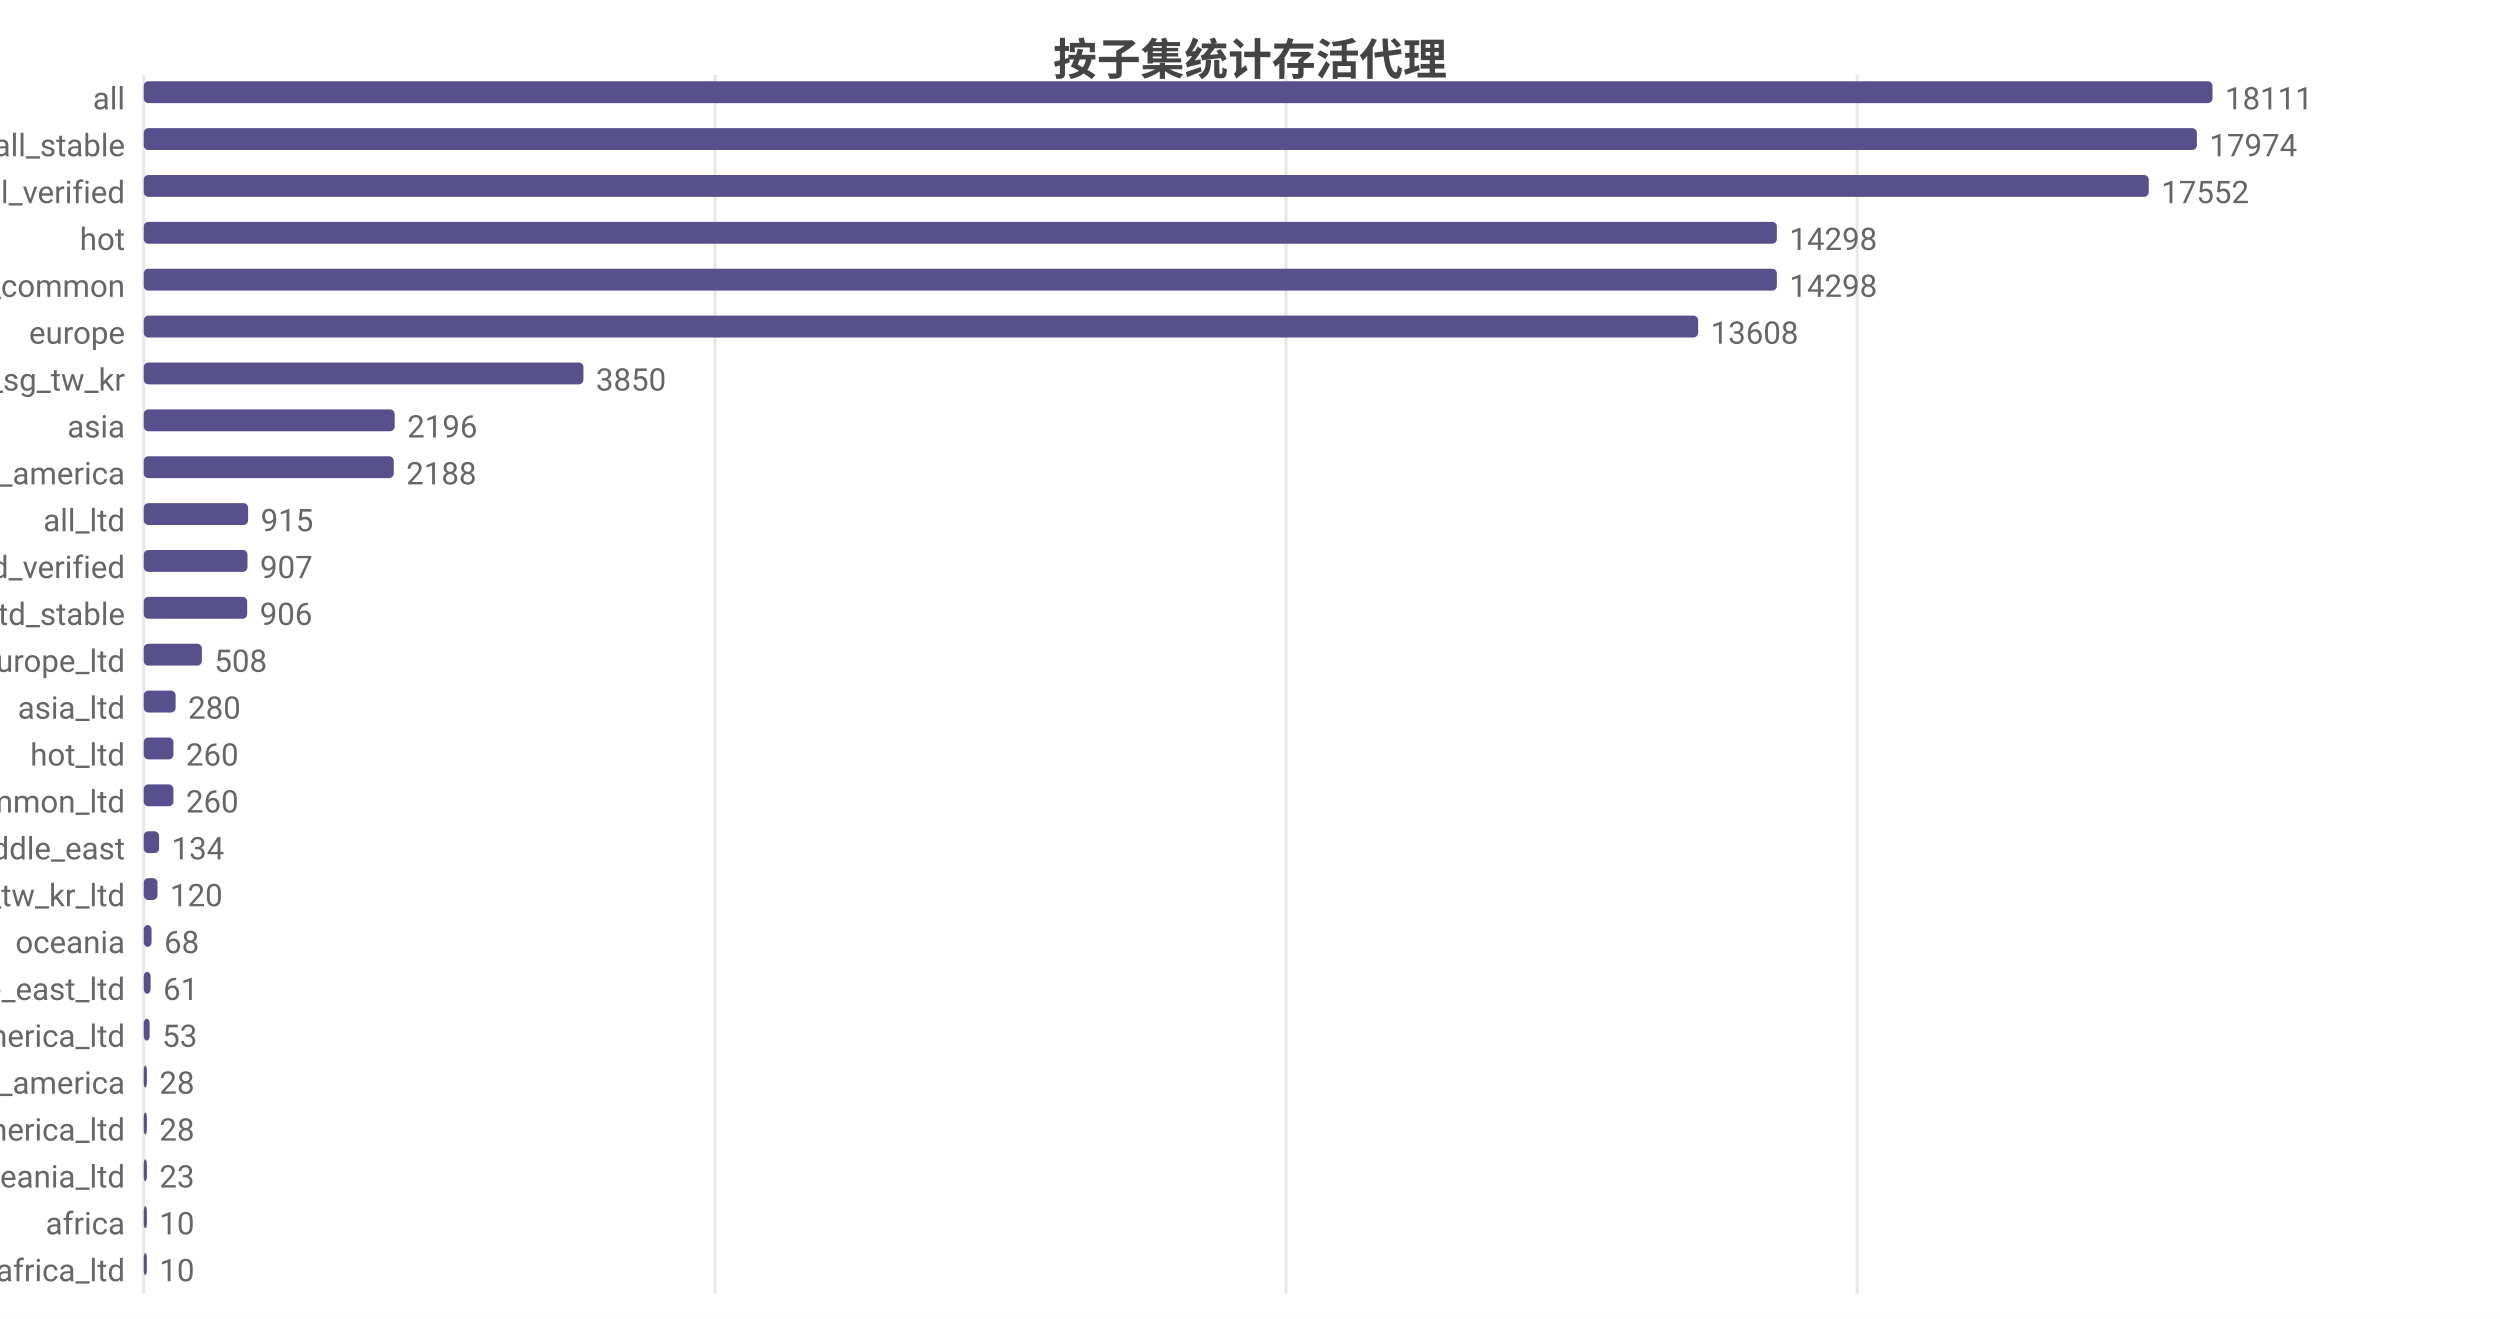
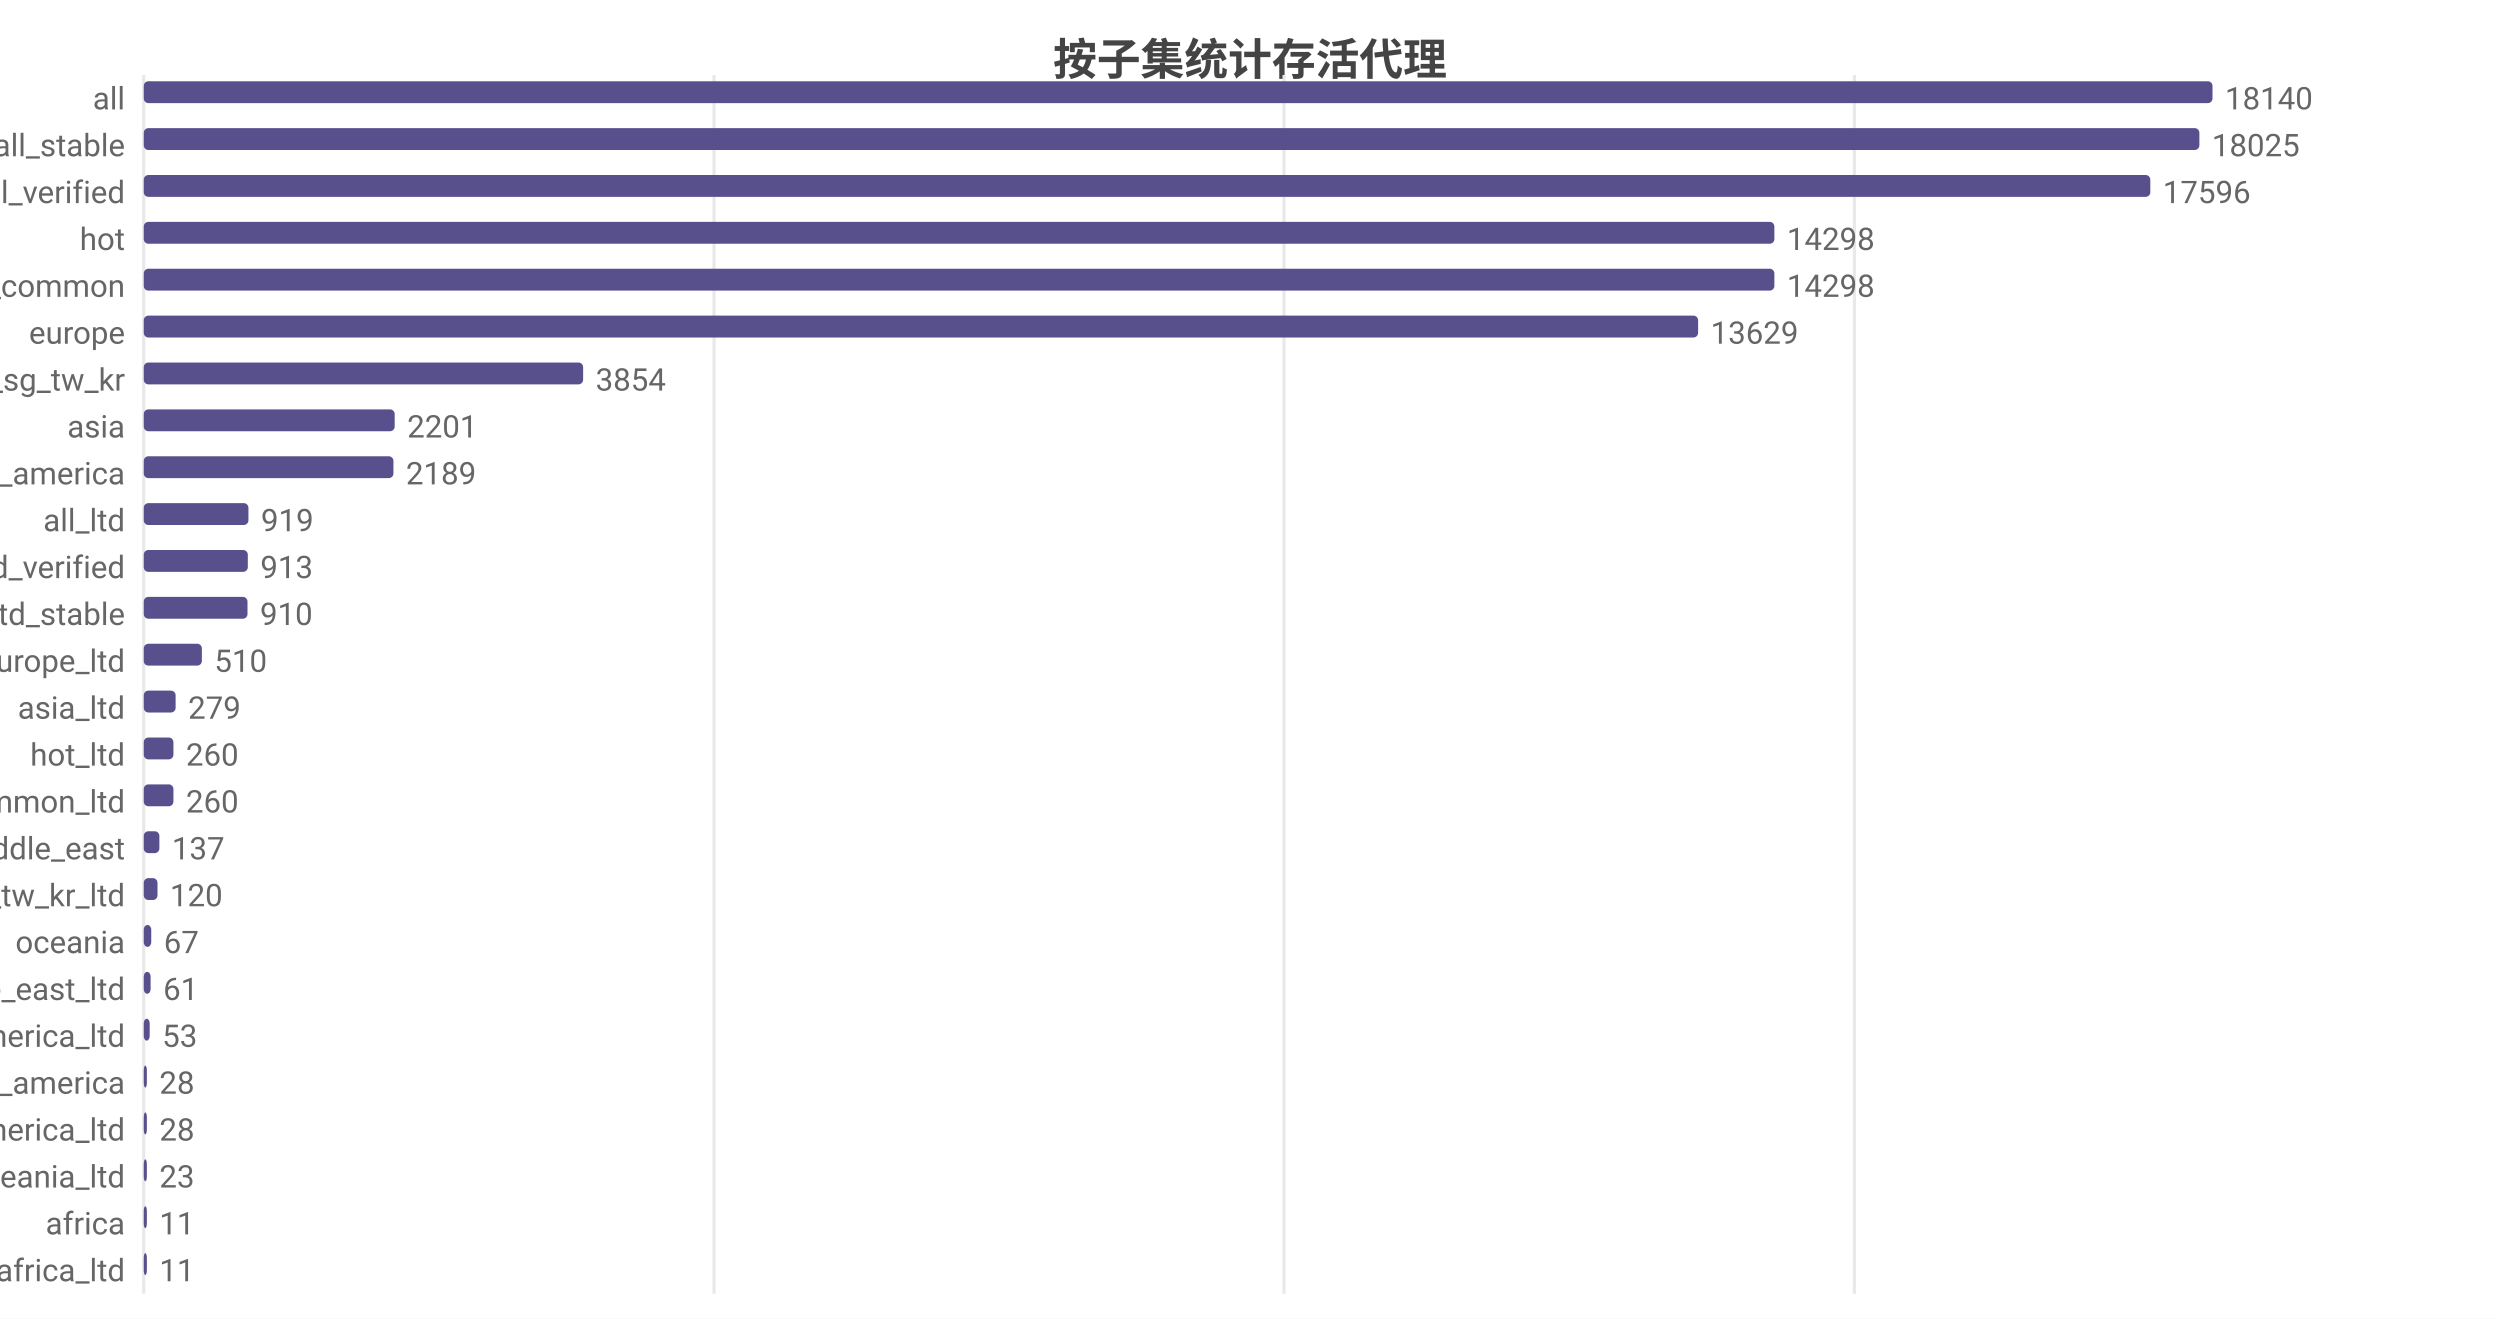
<svg xmlns="http://www.w3.org/2000/svg" width="800" height="422" viewBox="0 0 800 422">
  <rect width="800" height="422" fill="#ffffff" />
  <style>text{font-family:system-ui,-apple-system,'Segoe UI',Roboto,'PingFang SC','Microsoft YaHei','Noto Sans CJK SC',sans-serif}.g{stroke:#e8e8e8;stroke-width:1}.a{stroke:#999;stroke-width:1}.t{font-size:10px;fill:#666}.m{font-size:10px;text-anchor:middle;fill:#666}.e{font-size:10px;text-anchor:end;fill:#666}.l{font-size:11px;fill:#333}.tt{font-size:14px;font-weight:600;text-anchor:middle;fill:#444}.em{font-size:13px;text-anchor:middle;fill:#999}</style>
  <text class="tt" x="400.0" y="24">按子集统计存活代理</text>
  <line class="g" x1="46" y1="24" x2="46" y2="414" />
-   <line class="g" x1="228.8" y1="24" x2="228.8" y2="414" />
-   <line class="g" x1="411.5" y1="24" x2="411.5" y2="414" />
-   <line class="g" x1="594.3" y1="24" x2="594.3" y2="414" />
+   <line class="g" x1="228.5" y1="24" x2="228.5" y2="414" />
+   <line class="g" x1="410.9" y1="24" x2="410.9" y2="414" />
+   <line class="g" x1="593.4" y1="24" x2="593.4" y2="414" />
  <text class="e" x="40" y="35">all</text>
  <rect x="46" y="26" width="662" height="7" fill="#58508d" rx="1.5" />
-   <text class="t" x="712" y="35">18111</text>
+   <text class="t" x="712" y="35">18140</text>
  <text class="e" x="40" y="50">all_stable</text>
-   <rect x="46" y="41" width="657.0" height="7" fill="#58508d" rx="1.5" />
-   <text class="t" x="707.0" y="50">17974</text>
+   <rect x="46" y="41" width="657.8" height="7" fill="#58508d" rx="1.5" />
+   <text class="t" x="707.8" y="50">18025</text>
  <text class="e" x="40" y="65">all_verified</text>
-   <rect x="46" y="56" width="641.6" height="7" fill="#58508d" rx="1.5" />
-   <text class="t" x="691.6" y="65">17552</text>
+   <rect x="46" y="56" width="642.1" height="7" fill="#58508d" rx="1.5" />
+   <text class="t" x="692.1" y="65">17596</text>
  <text class="e" x="40" y="80">hot</text>
-   <rect x="46" y="71" width="522.6" height="7" fill="#58508d" rx="1.5" />
-   <text class="t" x="572.6" y="80">14298</text>
+   <rect x="46" y="71" width="521.8" height="7" fill="#58508d" rx="1.5" />
+   <text class="t" x="571.8" y="80">14298</text>
  <text class="e" x="40" y="95">cn_common</text>
-   <rect x="46" y="86" width="522.6" height="7" fill="#58508d" rx="1.5" />
-   <text class="t" x="572.6" y="95">14298</text>
+   <rect x="46" y="86" width="521.8" height="7" fill="#58508d" rx="1.5" />
+   <text class="t" x="571.8" y="95">14298</text>
  <text class="e" x="40" y="110">europe</text>
  <rect x="46" y="101" width="497.4" height="7" fill="#58508d" rx="1.5" />
-   <text class="t" x="547.4" y="110">13608</text>
+   <text class="t" x="547.4" y="110">13629</text>
  <text class="e" x="40" y="125">hk_us_jp_sg_tw_kr</text>
-   <rect x="46" y="116" width="140.7" height="7" fill="#58508d" rx="1.5" />
-   <text class="t" x="190.7" y="125">3850</text>
+   <rect x="46" y="116" width="140.6" height="7" fill="#58508d" rx="1.5" />
+   <text class="t" x="190.6" y="125">3854</text>
  <text class="e" x="40" y="140">asia</text>
  <rect x="46" y="131" width="80.3" height="7" fill="#58508d" rx="1.5" />
-   <text class="t" x="130.3" y="140">2196</text>
+   <text class="t" x="130.3" y="140">2201</text>
  <text class="e" x="40" y="155">north_america</text>
-   <rect x="46" y="146" width="80.0" height="7" fill="#58508d" rx="1.5" />
-   <text class="t" x="130.0" y="155">2188</text>
+   <rect x="46" y="146" width="79.9" height="7" fill="#58508d" rx="1.5" />
+   <text class="t" x="129.9" y="155">2189</text>
  <text class="e" x="40" y="170">all_ltd</text>
-   <rect x="46" y="161" width="33.4" height="7" fill="#58508d" rx="1.5" />
-   <text class="t" x="83.4" y="170">915</text>
+   <rect x="46" y="161" width="33.5" height="7" fill="#58508d" rx="1.5" />
+   <text class="t" x="83.5" y="170">919</text>
  <text class="e" x="40" y="185">all_ltd_verified</text>
-   <rect x="46" y="176" width="33.2" height="7" fill="#58508d" rx="1.5" />
-   <text class="t" x="83.2" y="185">907</text>
+   <rect x="46" y="176" width="33.3" height="7" fill="#58508d" rx="1.5" />
+   <text class="t" x="83.3" y="185">913</text>
  <text class="e" x="40" y="200">all_ltd_stable</text>
-   <rect x="46" y="191" width="33.1" height="7" fill="#58508d" rx="1.5" />
-   <text class="t" x="83.1" y="200">906</text>
+   <rect x="46" y="191" width="33.2" height="7" fill="#58508d" rx="1.5" />
+   <text class="t" x="83.2" y="200">910</text>
  <text class="e" x="40" y="215">europe_ltd</text>
  <rect x="46" y="206" width="18.6" height="7" fill="#58508d" rx="1.5" />
-   <text class="t" x="68.6" y="215">508</text>
+   <text class="t" x="68.6" y="215">510</text>
  <text class="e" x="40" y="230">asia_ltd</text>
  <rect x="46" y="221" width="10.2" height="7" fill="#58508d" rx="1.5" />
-   <text class="t" x="60.2" y="230">280</text>
+   <text class="t" x="60.2" y="230">279</text>
  <text class="e" x="40" y="245">hot_ltd</text>
  <rect x="46" y="236" width="9.5" height="7" fill="#58508d" rx="1.5" />
  <text class="t" x="59.5" y="245">260</text>
  <text class="e" x="40" y="260">cn_common_ltd</text>
  <rect x="46" y="251" width="9.5" height="7" fill="#58508d" rx="1.5" />
  <text class="t" x="59.5" y="260">260</text>
  <text class="e" x="40" y="275">middle_east</text>
-   <rect x="46" y="266" width="4.9" height="7" fill="#58508d" rx="1.5" />
-   <text class="t" x="54.9" y="275">134</text>
+   <rect x="46" y="266" width="5.0" height="7" fill="#58508d" rx="1.5" />
+   <text class="t" x="55.0" y="275">137</text>
  <text class="e" x="40" y="290">hk_us_jp_sg_tw_kr_ltd</text>
  <rect x="46" y="281" width="4.4" height="7" fill="#58508d" rx="1.5" />
  <text class="t" x="54.4" y="290">120</text>
  <text class="e" x="40" y="305">oceania</text>
-   <rect x="46" y="296" width="2.5" height="7" fill="#58508d" rx="1.5" />
-   <text class="t" x="52.5" y="305">68</text>
+   <rect x="46" y="296" width="2.4" height="7" fill="#58508d" rx="1.5" />
+   <text class="t" x="52.4" y="305">67</text>
  <text class="e" x="40" y="320">middle_east_ltd</text>
  <rect x="46" y="311" width="2.2" height="7" fill="#58508d" rx="1.5" />
  <text class="t" x="52.2" y="320">61</text>
  <text class="e" x="40" y="335">north_america_ltd</text>
  <rect x="46" y="326" width="1.9" height="7" fill="#58508d" rx="1.5" />
  <text class="t" x="51.9" y="335">53</text>
  <text class="e" x="40" y="350">south_america</text>
  <rect x="46" y="341" width="1.0" height="7" fill="#58508d" rx="1.5" />
  <text class="t" x="51.0" y="350">28</text>
  <text class="e" x="40" y="365">south_america_ltd</text>
  <rect x="46" y="356" width="1.0" height="7" fill="#58508d" rx="1.5" />
  <text class="t" x="51.0" y="365">28</text>
  <text class="e" x="40" y="380">oceania_ltd</text>
  <rect x="46" y="371" width="1" height="7" fill="#58508d" rx="1.5" />
  <text class="t" x="51" y="380">23</text>
  <text class="e" x="40" y="395">africa</text>
  <rect x="46" y="386" width="1" height="7" fill="#58508d" rx="1.5" />
-   <text class="t" x="51" y="395">10</text>
+   <text class="t" x="51" y="395">11</text>
  <text class="e" x="40" y="410">africa_ltd</text>
  <rect x="46" y="401" width="1" height="7" fill="#58508d" rx="1.5" />
-   <text class="t" x="51" y="410">10</text>
+   <text class="t" x="51" y="410">11</text>
</svg>
